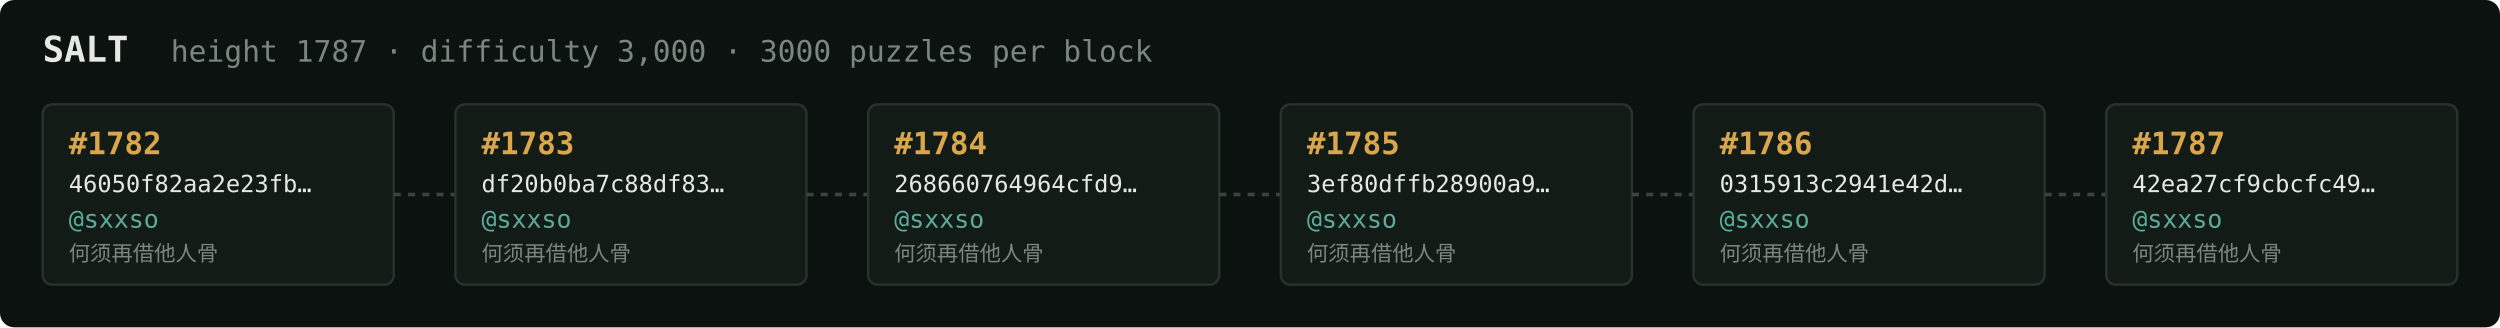
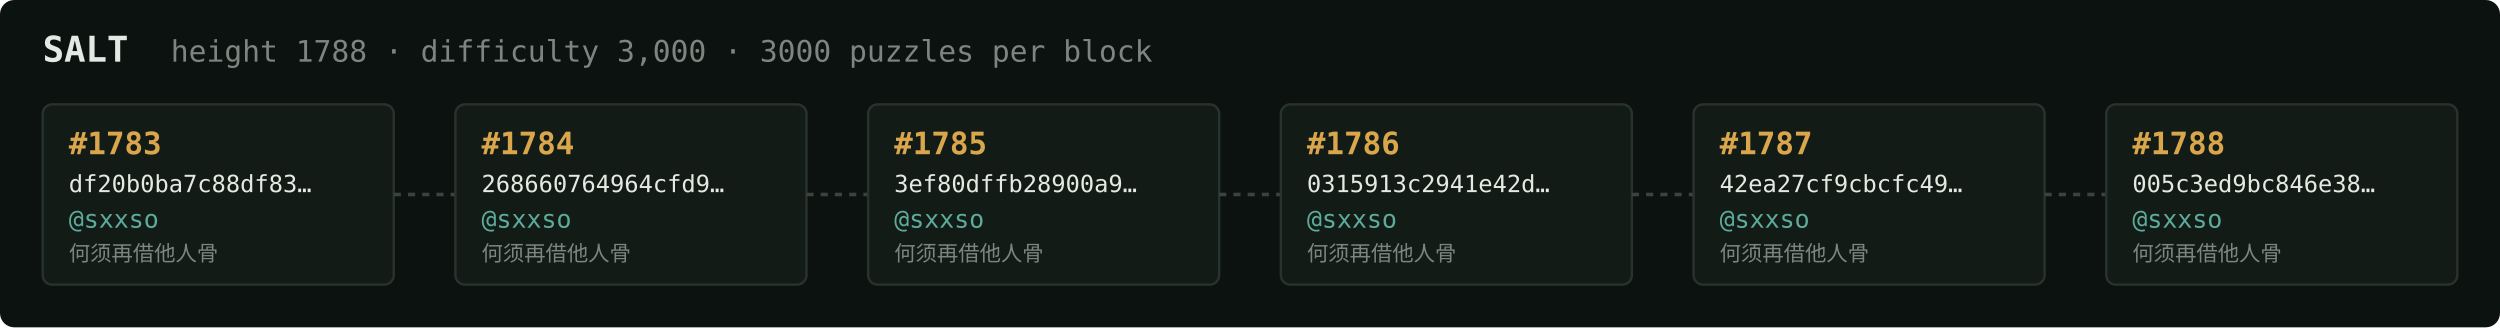
<svg xmlns="http://www.w3.org/2000/svg" width="1054" height="138" viewBox="0 0 1054 138" font-family="ui-monospace,SFMono-Regular,Menlo,monospace">
  <rect fill="#0c1210" width="1054" height="138" rx="6" />
  <text x="18" y="26" fill="#e5e9e3" font-size="15" font-weight="700">SALT</text>
-   <text x="72" y="26" fill="#7a867f" font-size="12.5">height 1787 · difficulty 3,000 · 3000 puzzles per block</text>
+   <text x="72" y="26" fill="#7a867f" font-size="12.5">height 1788 · difficulty 3,000 · 3000 puzzles per block</text>
  <rect x="18" y="44" width="148" height="76" rx="4" fill="#131b17" stroke="#28332e" stroke-width="1" />
-   <text x="29" y="65" fill="#d9a64c" font-size="13" font-weight="700">#1782</text>
-   <text x="29" y="81" fill="#e5e9e3" font-size="10">46050f82aa2e23fb…</text>
+   <text x="29" y="65" fill="#d9a64c" font-size="13" font-weight="700">#1783</text>
+   <text x="29" y="81" fill="#e5e9e3" font-size="10">df20b0ba7c88df83…</text>
  <text x="29" y="96" fill="#5cab9b" font-size="10.5">@sxxso</text>
  <text x="29" y="110" fill="#7a867f" font-size="9">何须再借他人骨</text>
  <line x1="166" y1="82.0" x2="192" y2="82.0" stroke="#38443e" stroke-width="1.5" stroke-dasharray="3 3" />
  <rect x="192" y="44" width="148" height="76" rx="4" fill="#131b17" stroke="#28332e" stroke-width="1" />
-   <text x="203" y="65" fill="#d9a64c" font-size="13" font-weight="700">#1783</text>
-   <text x="203" y="81" fill="#e5e9e3" font-size="10">df20b0ba7c88df83…</text>
+   <text x="203" y="65" fill="#d9a64c" font-size="13" font-weight="700">#1784</text>
+   <text x="203" y="81" fill="#e5e9e3" font-size="10">268660764964cfd9…</text>
  <text x="203" y="96" fill="#5cab9b" font-size="10.5">@sxxso</text>
  <text x="203" y="110" fill="#7a867f" font-size="9">何须再借他人骨</text>
  <line x1="340" y1="82.0" x2="366" y2="82.0" stroke="#38443e" stroke-width="1.5" stroke-dasharray="3 3" />
  <rect x="366" y="44" width="148" height="76" rx="4" fill="#131b17" stroke="#28332e" stroke-width="1" />
-   <text x="377" y="65" fill="#d9a64c" font-size="13" font-weight="700">#1784</text>
-   <text x="377" y="81" fill="#e5e9e3" font-size="10">268660764964cfd9…</text>
+   <text x="377" y="65" fill="#d9a64c" font-size="13" font-weight="700">#1785</text>
+   <text x="377" y="81" fill="#e5e9e3" font-size="10">3ef80dffb28900a9…</text>
  <text x="377" y="96" fill="#5cab9b" font-size="10.5">@sxxso</text>
  <text x="377" y="110" fill="#7a867f" font-size="9">何须再借他人骨</text>
  <line x1="514" y1="82.0" x2="540" y2="82.0" stroke="#38443e" stroke-width="1.5" stroke-dasharray="3 3" />
  <rect x="540" y="44" width="148" height="76" rx="4" fill="#131b17" stroke="#28332e" stroke-width="1" />
-   <text x="551" y="65" fill="#d9a64c" font-size="13" font-weight="700">#1785</text>
-   <text x="551" y="81" fill="#e5e9e3" font-size="10">3ef80dffb28900a9…</text>
+   <text x="551" y="65" fill="#d9a64c" font-size="13" font-weight="700">#1786</text>
+   <text x="551" y="81" fill="#e5e9e3" font-size="10">0315913c2941e42d…</text>
  <text x="551" y="96" fill="#5cab9b" font-size="10.5">@sxxso</text>
  <text x="551" y="110" fill="#7a867f" font-size="9">何须再借他人骨</text>
  <line x1="688" y1="82.0" x2="714" y2="82.0" stroke="#38443e" stroke-width="1.5" stroke-dasharray="3 3" />
  <rect x="714" y="44" width="148" height="76" rx="4" fill="#131b17" stroke="#28332e" stroke-width="1" />
-   <text x="725" y="65" fill="#d9a64c" font-size="13" font-weight="700">#1786</text>
-   <text x="725" y="81" fill="#e5e9e3" font-size="10">0315913c2941e42d…</text>
+   <text x="725" y="65" fill="#d9a64c" font-size="13" font-weight="700">#1787</text>
+   <text x="725" y="81" fill="#e5e9e3" font-size="10">42ea27cf9cbcfc49…</text>
  <text x="725" y="96" fill="#5cab9b" font-size="10.5">@sxxso</text>
  <text x="725" y="110" fill="#7a867f" font-size="9">何须再借他人骨</text>
  <line x1="862" y1="82.0" x2="888" y2="82.0" stroke="#38443e" stroke-width="1.5" stroke-dasharray="3 3" />
  <rect x="888" y="44" width="148" height="76" rx="4" fill="#131b17" stroke="#28332e" stroke-width="1" />
-   <text x="899" y="65" fill="#d9a64c" font-size="13" font-weight="700">#1787</text>
-   <text x="899" y="81" fill="#e5e9e3" font-size="10">42ea27cf9cbcfc49…</text>
+   <text x="899" y="65" fill="#d9a64c" font-size="13" font-weight="700">#1788</text>
+   <text x="899" y="81" fill="#e5e9e3" font-size="10">005c3ed9bc846e38…</text>
  <text x="899" y="96" fill="#5cab9b" font-size="10.5">@sxxso</text>
  <text x="899" y="110" fill="#7a867f" font-size="9">何须再借他人骨</text>
</svg>
